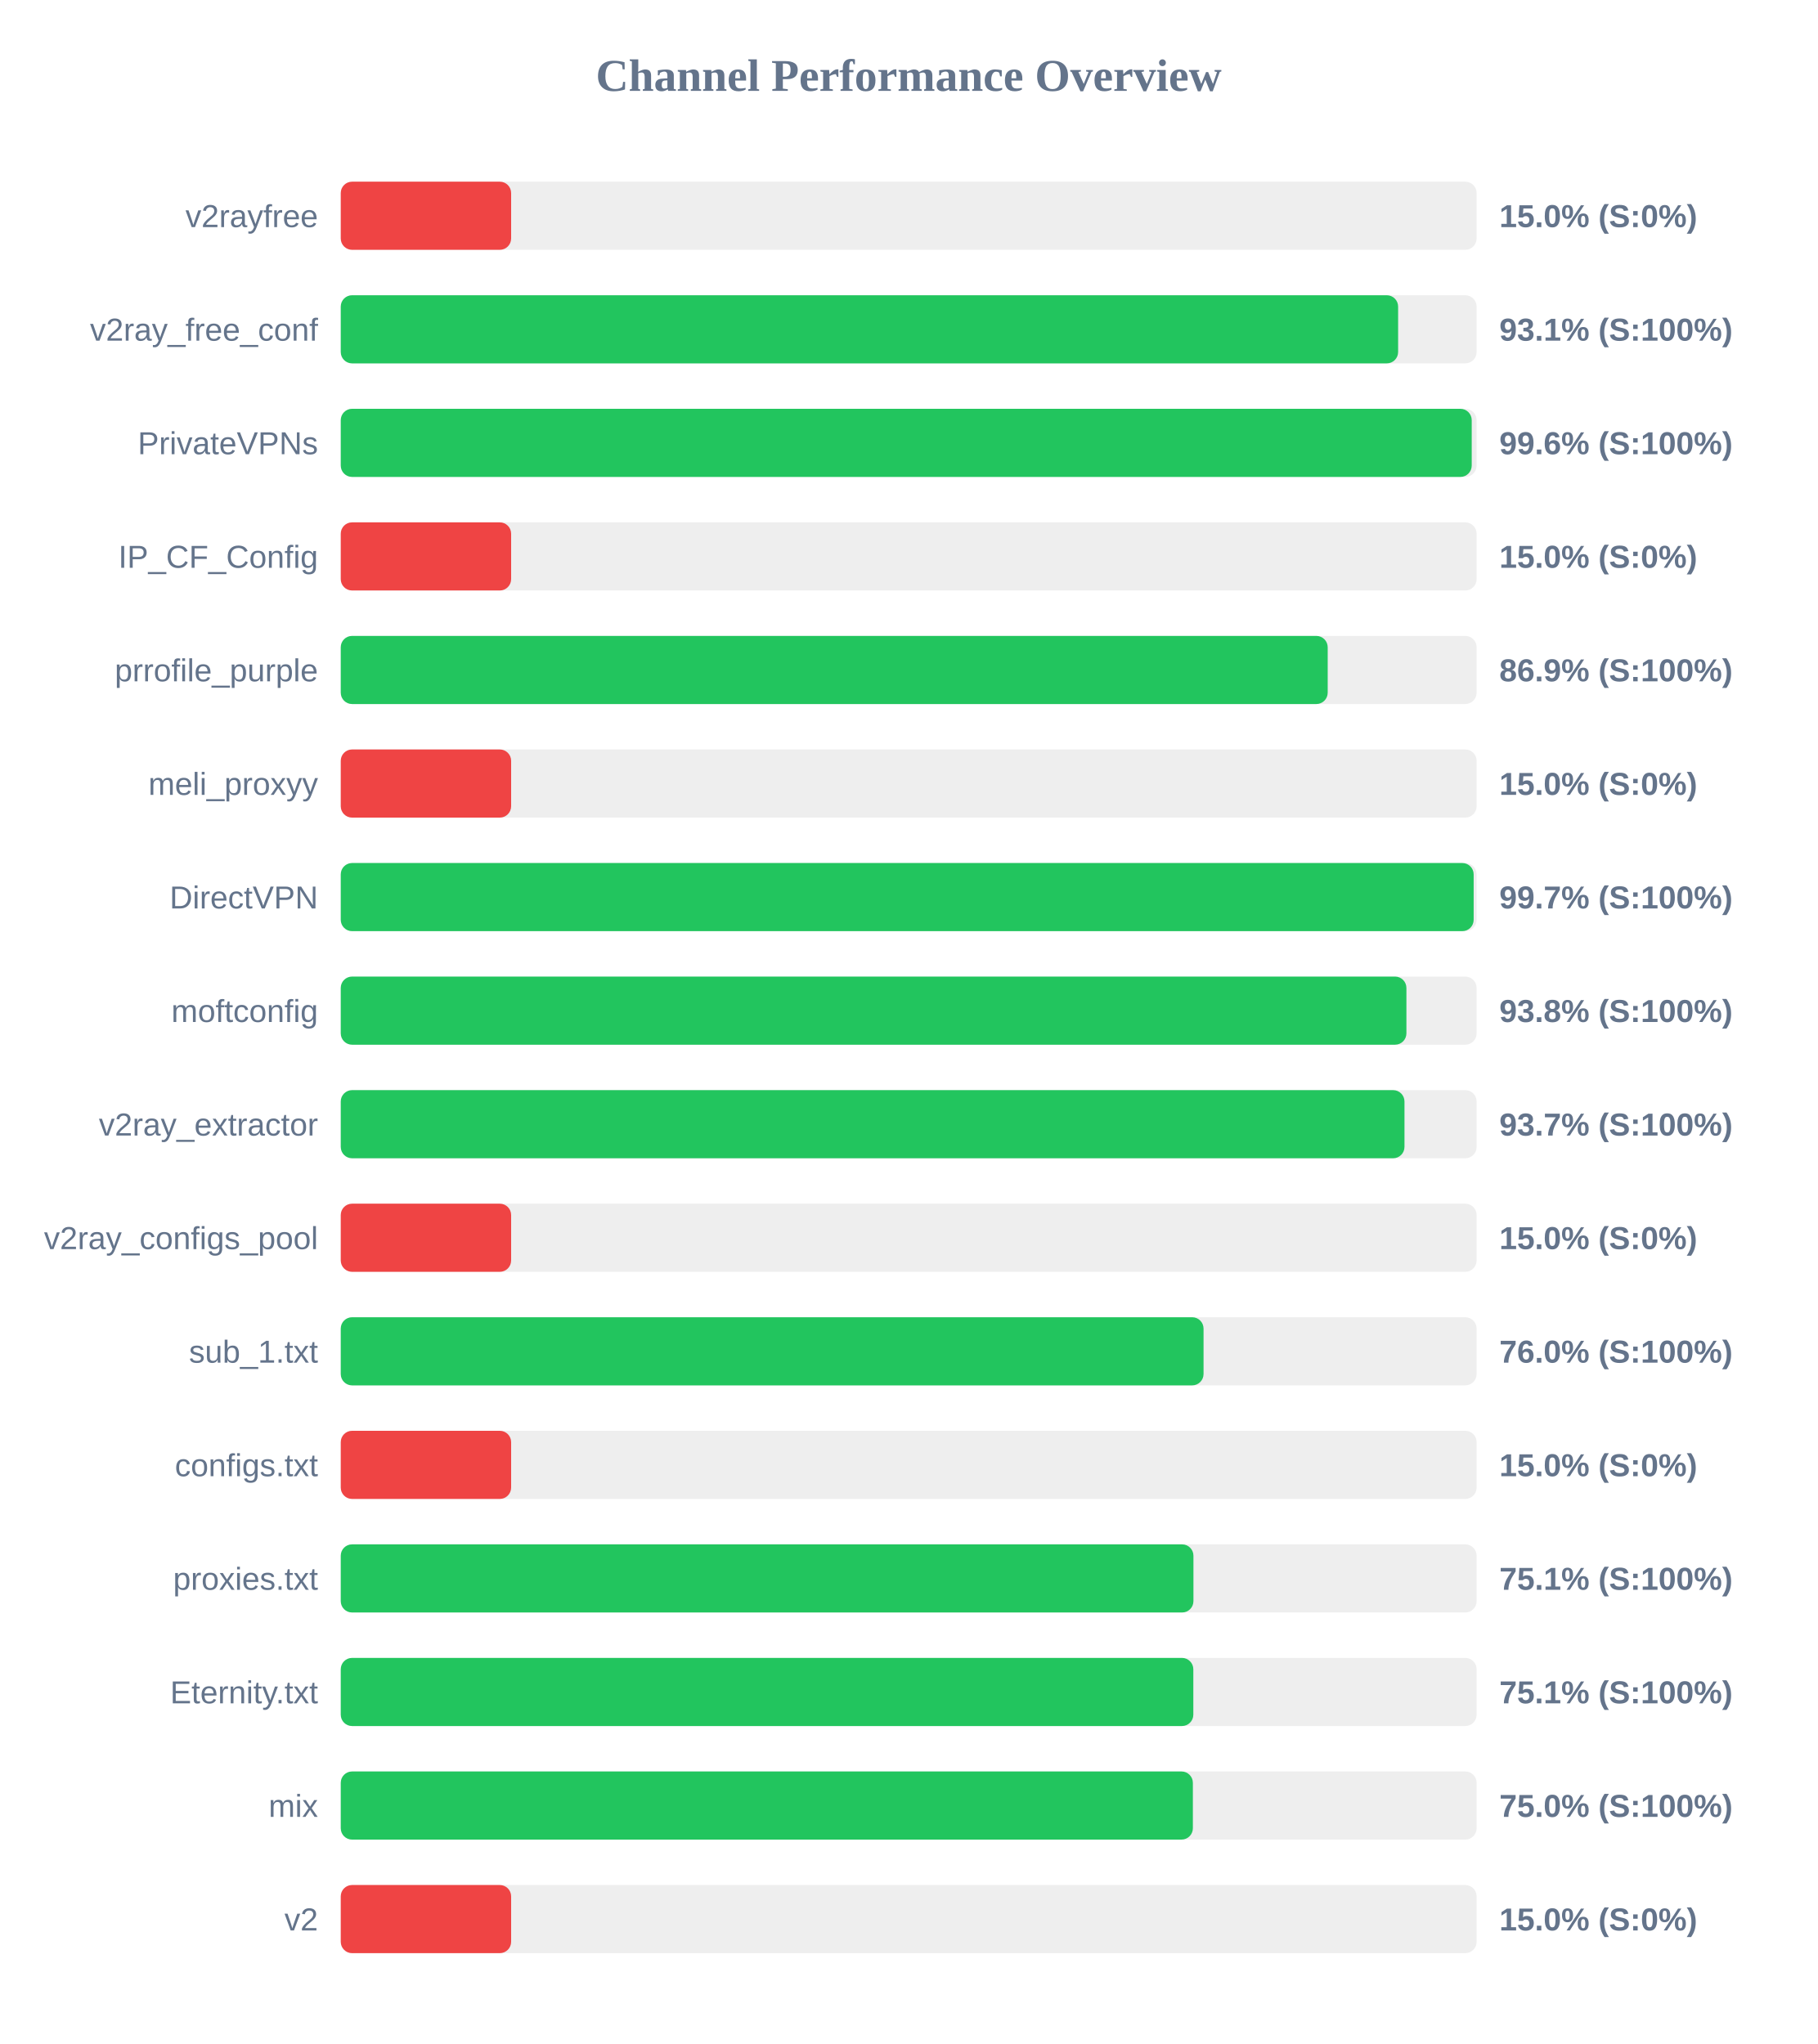
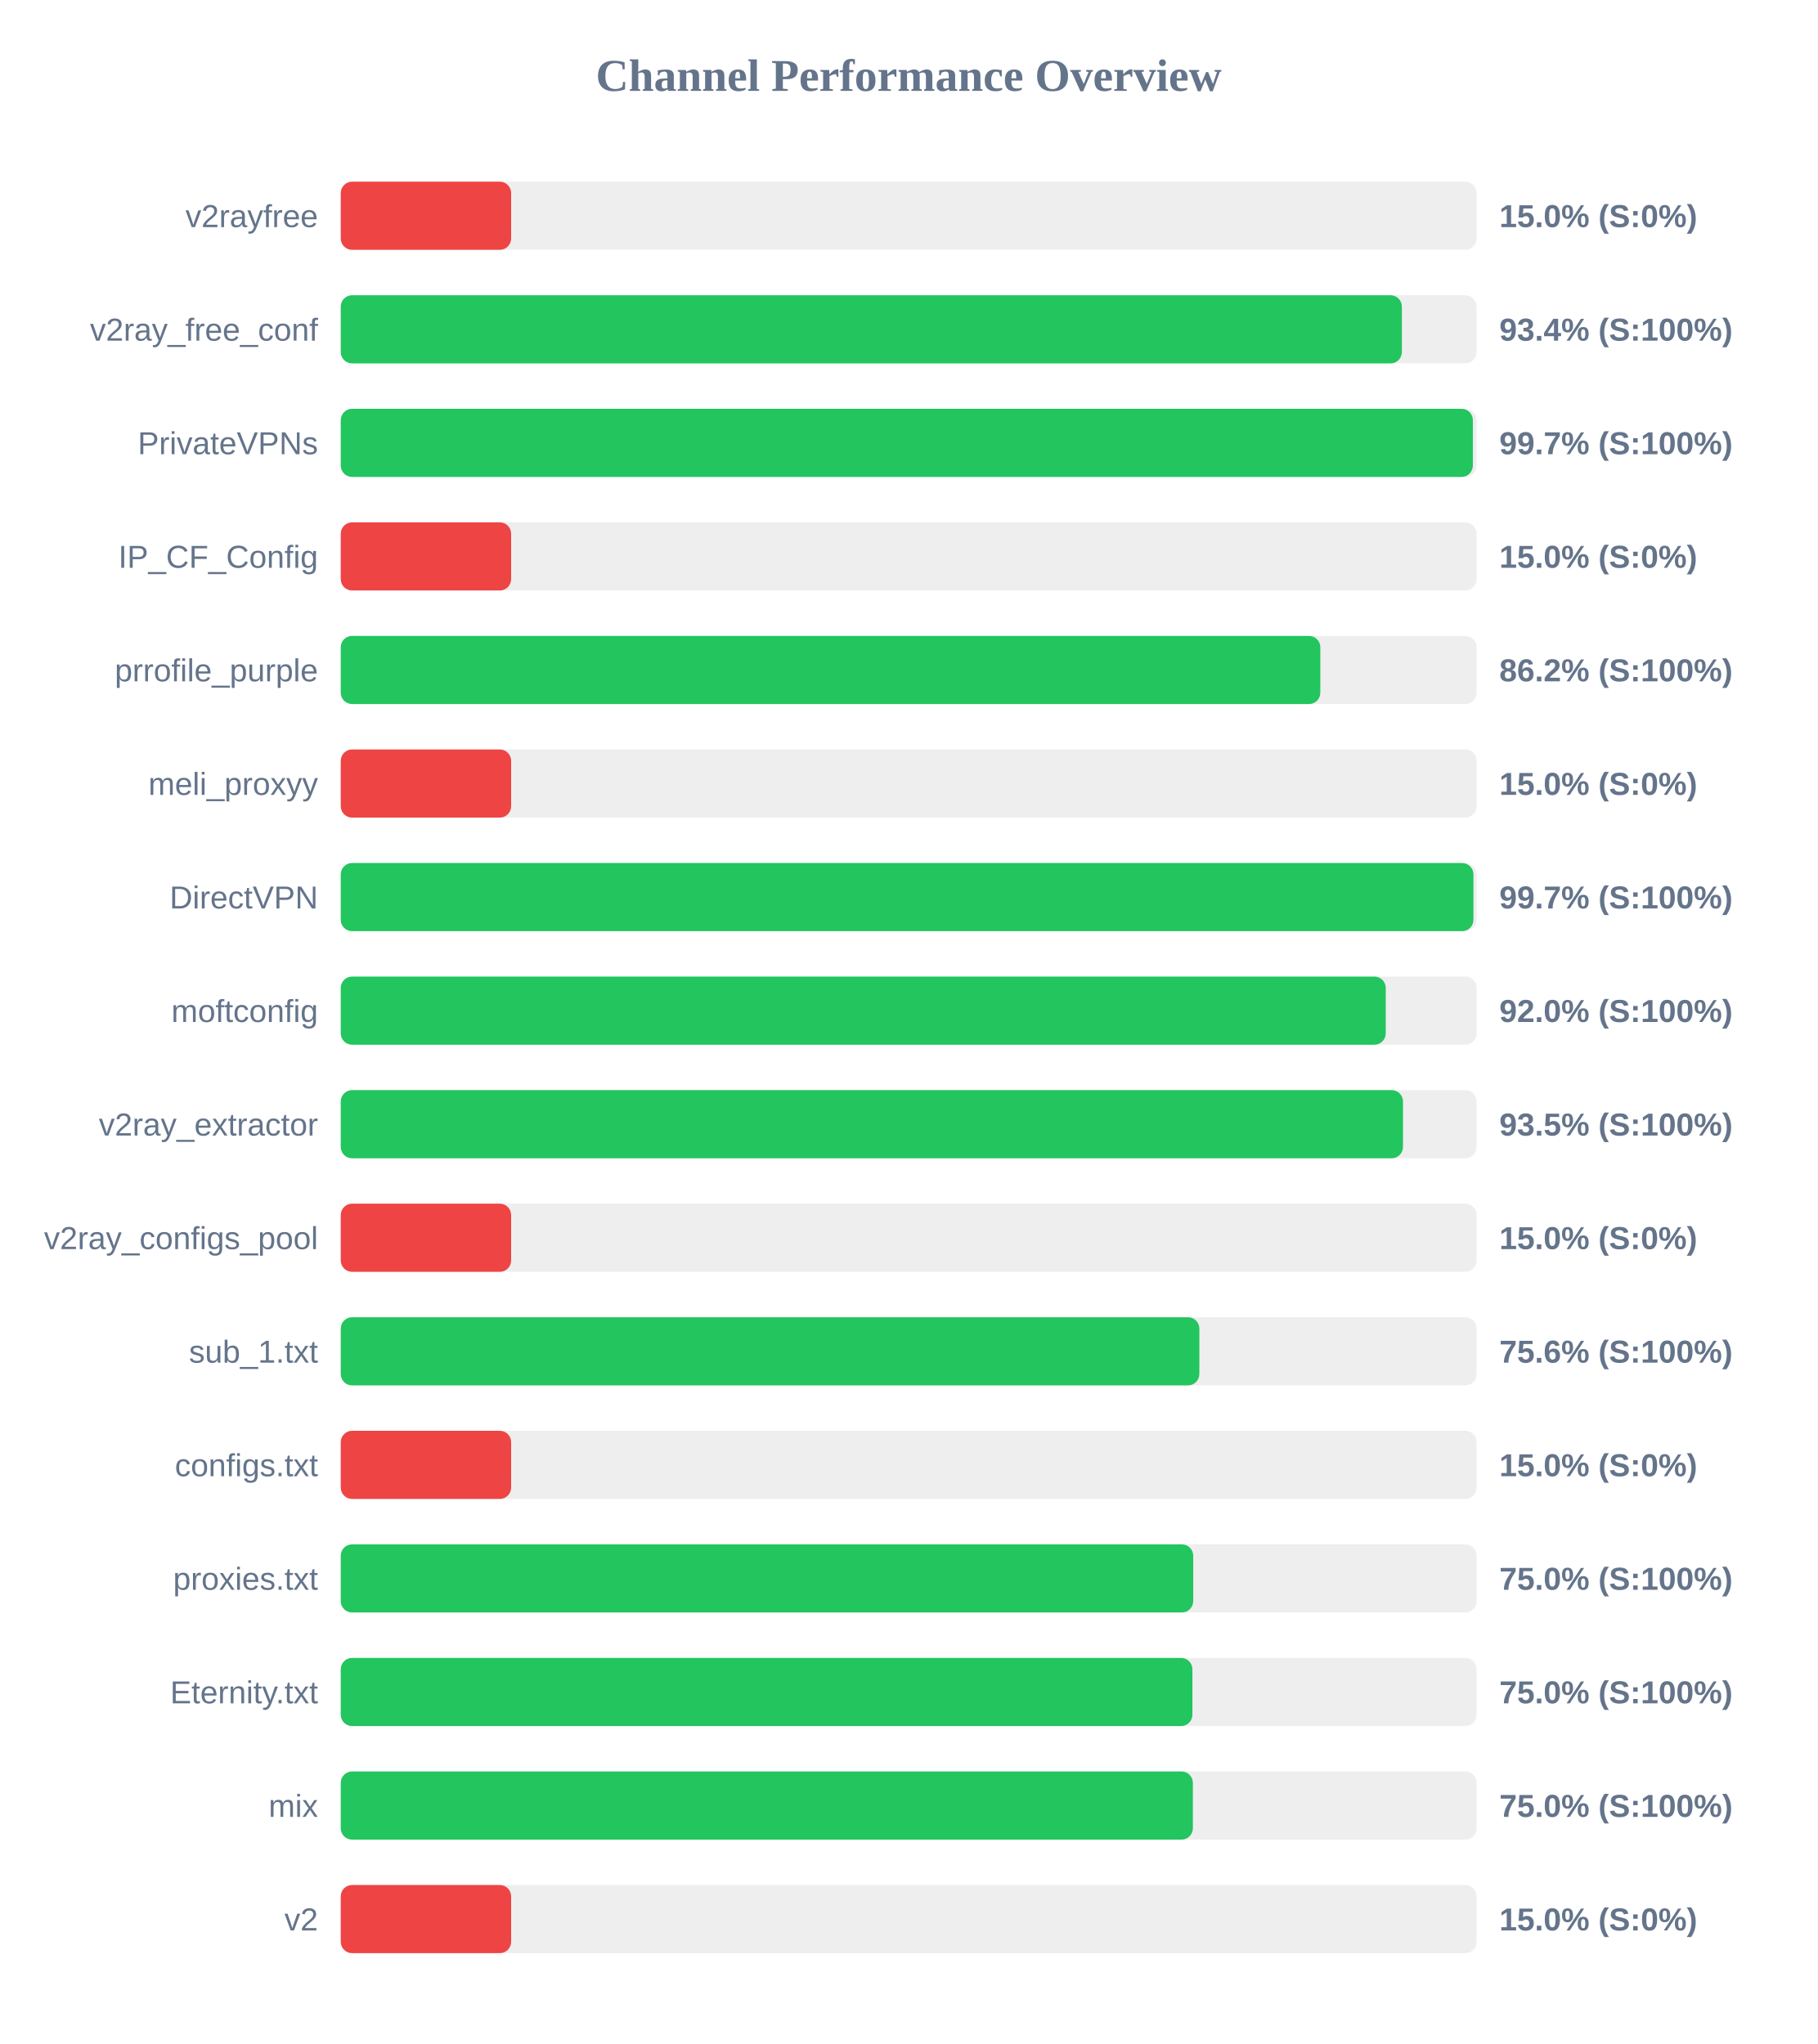
<svg xmlns="http://www.w3.org/2000/svg" width="800" height="900" version="1.1">
  <style>
        .row { font: 14px Arial; fill: #64748b; }
        .score { font: bold 14px Arial; fill: #64748b; }
    </style>
  <text x="400" y="40" text-anchor="middle" font-size="20px" font-weight="bold" fill="#64748b">Channel Performance Overview</text>
  <rect x="150" y="80" width="500" height="30" fill="#eee" rx="5" />
  <rect x="150" y="80" width="75.0" height="30" fill="#ef4444" rx="5" />
  <text x="140" y="100" text-anchor="end" class="row">v2rayfree</text>
  <text x="660" y="100" text-anchor="start" class="score">15.0% (S:0%)</text>
  <rect x="150" y="130" width="500" height="30" fill="#eee" rx="5" />
-   <rect x="150" y="130" width="465.45" height="30" fill="#22c55e" rx="5" />
+   <rect x="150" y="130" width="467.1" height="30" fill="#22c55e" rx="5" />
  <text x="140" y="150" text-anchor="end" class="row">v2ray_free_conf</text>
-   <text x="660" y="150" text-anchor="start" class="score">93.1% (S:100%)</text>
+   <text x="660" y="150" text-anchor="start" class="score">93.4% (S:100%)</text>
  <rect x="150" y="180" width="500" height="30" fill="#eee" rx="5" />
-   <rect x="150" y="180" width="497.85" height="30" fill="#22c55e" rx="5" />
+   <rect x="150" y="180" width="498.35" height="30" fill="#22c55e" rx="5" />
  <text x="140" y="200" text-anchor="end" class="row">PrivateVPNs</text>
-   <text x="660" y="200" text-anchor="start" class="score">99.6% (S:100%)</text>
+   <text x="660" y="200" text-anchor="start" class="score">99.7% (S:100%)</text>
  <rect x="150" y="230" width="500" height="30" fill="#eee" rx="5" />
  <rect x="150" y="230" width="75.0" height="30" fill="#ef4444" rx="5" />
  <text x="140" y="250" text-anchor="end" class="row">IP_CF_Config</text>
  <text x="660" y="250" text-anchor="start" class="score">15.0% (S:0%)</text>
  <rect x="150" y="280" width="500" height="30" fill="#eee" rx="5" />
-   <rect x="150" y="280" width="434.45" height="30" fill="#22c55e" rx="5" />
+   <rect x="150" y="280" width="431.2" height="30" fill="#22c55e" rx="5" />
  <text x="140" y="300" text-anchor="end" class="row">prrofile_purple</text>
-   <text x="660" y="300" text-anchor="start" class="score">86.9% (S:100%)</text>
+   <text x="660" y="300" text-anchor="start" class="score">86.2% (S:100%)</text>
  <rect x="150" y="330" width="500" height="30" fill="#eee" rx="5" />
  <rect x="150" y="330" width="75.0" height="30" fill="#ef4444" rx="5" />
  <text x="140" y="350" text-anchor="end" class="row">meli_proxyy</text>
  <text x="660" y="350" text-anchor="start" class="score">15.0% (S:0%)</text>
  <rect x="150" y="380" width="500" height="30" fill="#eee" rx="5" />
-   <rect x="150" y="380" width="498.7" height="30" fill="#22c55e" rx="5" />
+   <rect x="150" y="380" width="498.6" height="30" fill="#22c55e" rx="5" />
  <text x="140" y="400" text-anchor="end" class="row">DirectVPN</text>
  <text x="660" y="400" text-anchor="start" class="score">99.7% (S:100%)</text>
  <rect x="150" y="430" width="500" height="30" fill="#eee" rx="5" />
-   <rect x="150" y="430" width="469.1" height="30" fill="#22c55e" rx="5" />
+   <rect x="150" y="430" width="460.0" height="30" fill="#22c55e" rx="5" />
  <text x="140" y="450" text-anchor="end" class="row">moftconfig</text>
-   <text x="660" y="450" text-anchor="start" class="score">93.8% (S:100%)</text>
+   <text x="660" y="450" text-anchor="start" class="score">92.0% (S:100%)</text>
  <rect x="150" y="480" width="500" height="30" fill="#eee" rx="5" />
-   <rect x="150" y="480" width="468.25" height="30" fill="#22c55e" rx="5" />
+   <rect x="150" y="480" width="467.6" height="30" fill="#22c55e" rx="5" />
  <text x="140" y="500" text-anchor="end" class="row">v2ray_extractor</text>
-   <text x="660" y="500" text-anchor="start" class="score">93.7% (S:100%)</text>
+   <text x="660" y="500" text-anchor="start" class="score">93.5% (S:100%)</text>
  <rect x="150" y="530" width="500" height="30" fill="#eee" rx="5" />
  <rect x="150" y="530" width="75.0" height="30" fill="#ef4444" rx="5" />
  <text x="140" y="550" text-anchor="end" class="row">v2ray_configs_pool</text>
  <text x="660" y="550" text-anchor="start" class="score">15.0% (S:0%)</text>
  <rect x="150" y="580" width="500" height="30" fill="#eee" rx="5" />
-   <rect x="150" y="580" width="379.8" height="30" fill="#22c55e" rx="5" />
+   <rect x="150" y="580" width="377.95" height="30" fill="#22c55e" rx="5" />
  <text x="140" y="600" text-anchor="end" class="row">sub_1.txt</text>
-   <text x="660" y="600" text-anchor="start" class="score">76.0% (S:100%)</text>
+   <text x="660" y="600" text-anchor="start" class="score">75.6% (S:100%)</text>
  <rect x="150" y="630" width="500" height="30" fill="#eee" rx="5" />
  <rect x="150" y="630" width="75.0" height="30" fill="#ef4444" rx="5" />
  <text x="140" y="650" text-anchor="end" class="row">configs.txt</text>
  <text x="660" y="650" text-anchor="start" class="score">15.0% (S:0%)</text>
  <rect x="150" y="680" width="500" height="30" fill="#eee" rx="5" />
-   <rect x="150" y="680" width="375.35" height="30" fill="#22c55e" rx="5" />
+   <rect x="150" y="680" width="375.25" height="30" fill="#22c55e" rx="5" />
  <text x="140" y="700" text-anchor="end" class="row">proxies.txt</text>
-   <text x="660" y="700" text-anchor="start" class="score">75.1% (S:100%)</text>
+   <text x="660" y="700" text-anchor="start" class="score">75.0% (S:100%)</text>
  <rect x="150" y="730" width="500" height="30" fill="#eee" rx="5" />
-   <rect x="150" y="730" width="375.3" height="30" fill="#22c55e" rx="5" />
+   <rect x="150" y="730" width="374.9" height="30" fill="#22c55e" rx="5" />
  <text x="140" y="750" text-anchor="end" class="row">Eternity.txt</text>
-   <text x="660" y="750" text-anchor="start" class="score">75.1% (S:100%)</text>
+   <text x="660" y="750" text-anchor="start" class="score">75.0% (S:100%)</text>
  <rect x="150" y="780" width="500" height="30" fill="#eee" rx="5" />
  <rect x="150" y="780" width="375.1" height="30" fill="#22c55e" rx="5" />
  <text x="140" y="800" text-anchor="end" class="row">mix</text>
  <text x="660" y="800" text-anchor="start" class="score">75.0% (S:100%)</text>
  <rect x="150" y="830" width="500" height="30" fill="#eee" rx="5" />
  <rect x="150" y="830" width="75.0" height="30" fill="#ef4444" rx="5" />
  <text x="140" y="850" text-anchor="end" class="row">v2</text>
  <text x="660" y="850" text-anchor="start" class="score">15.0% (S:0%)</text>
</svg>
